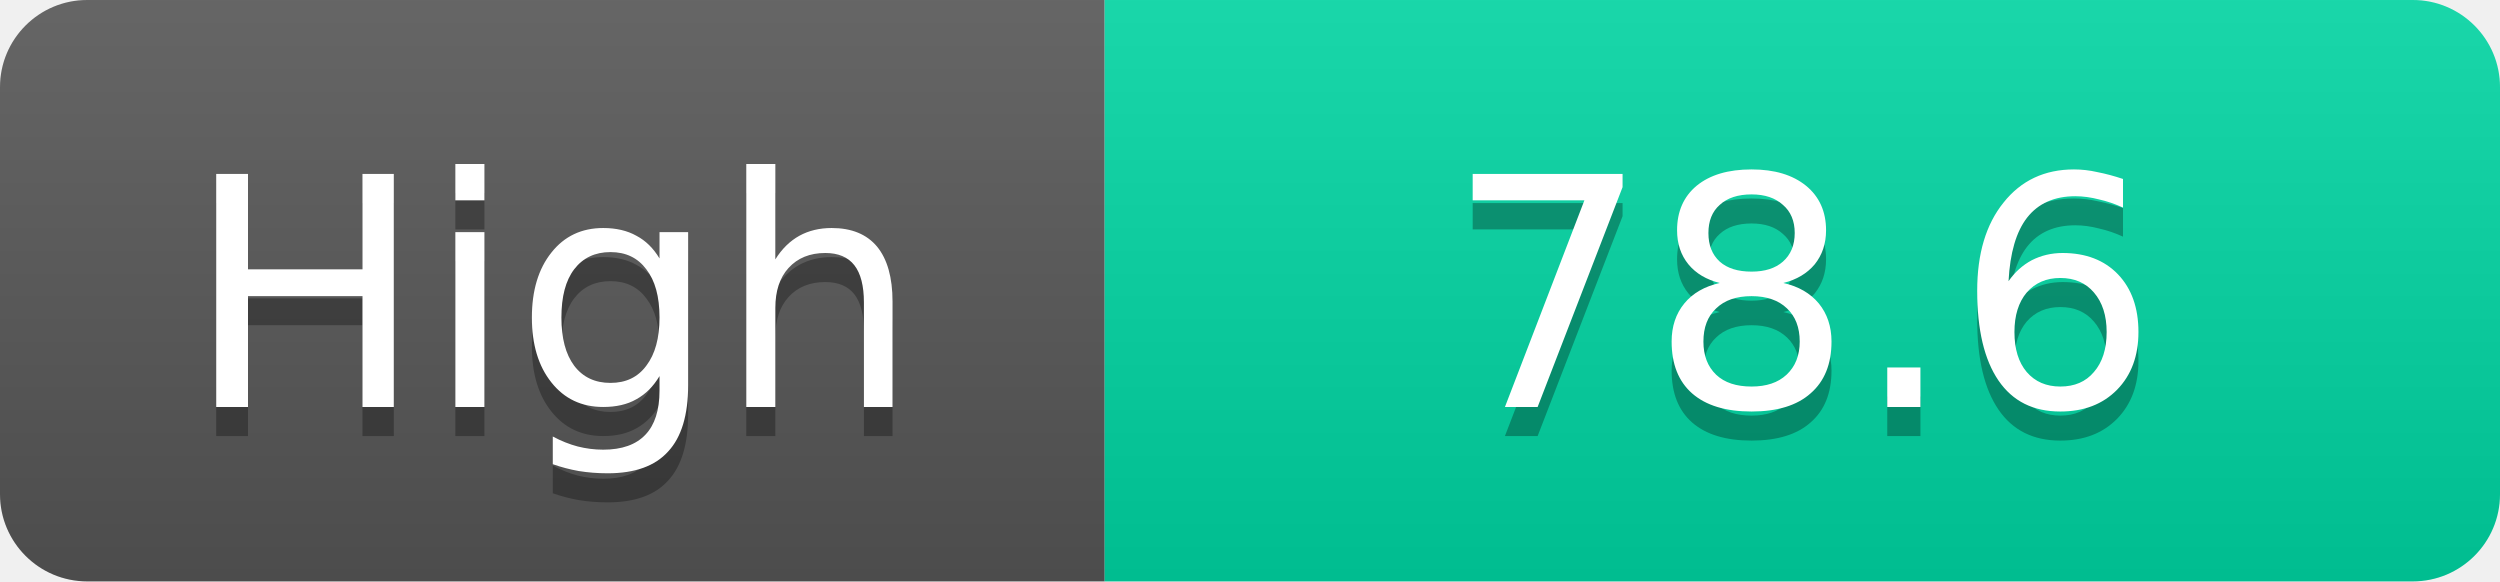
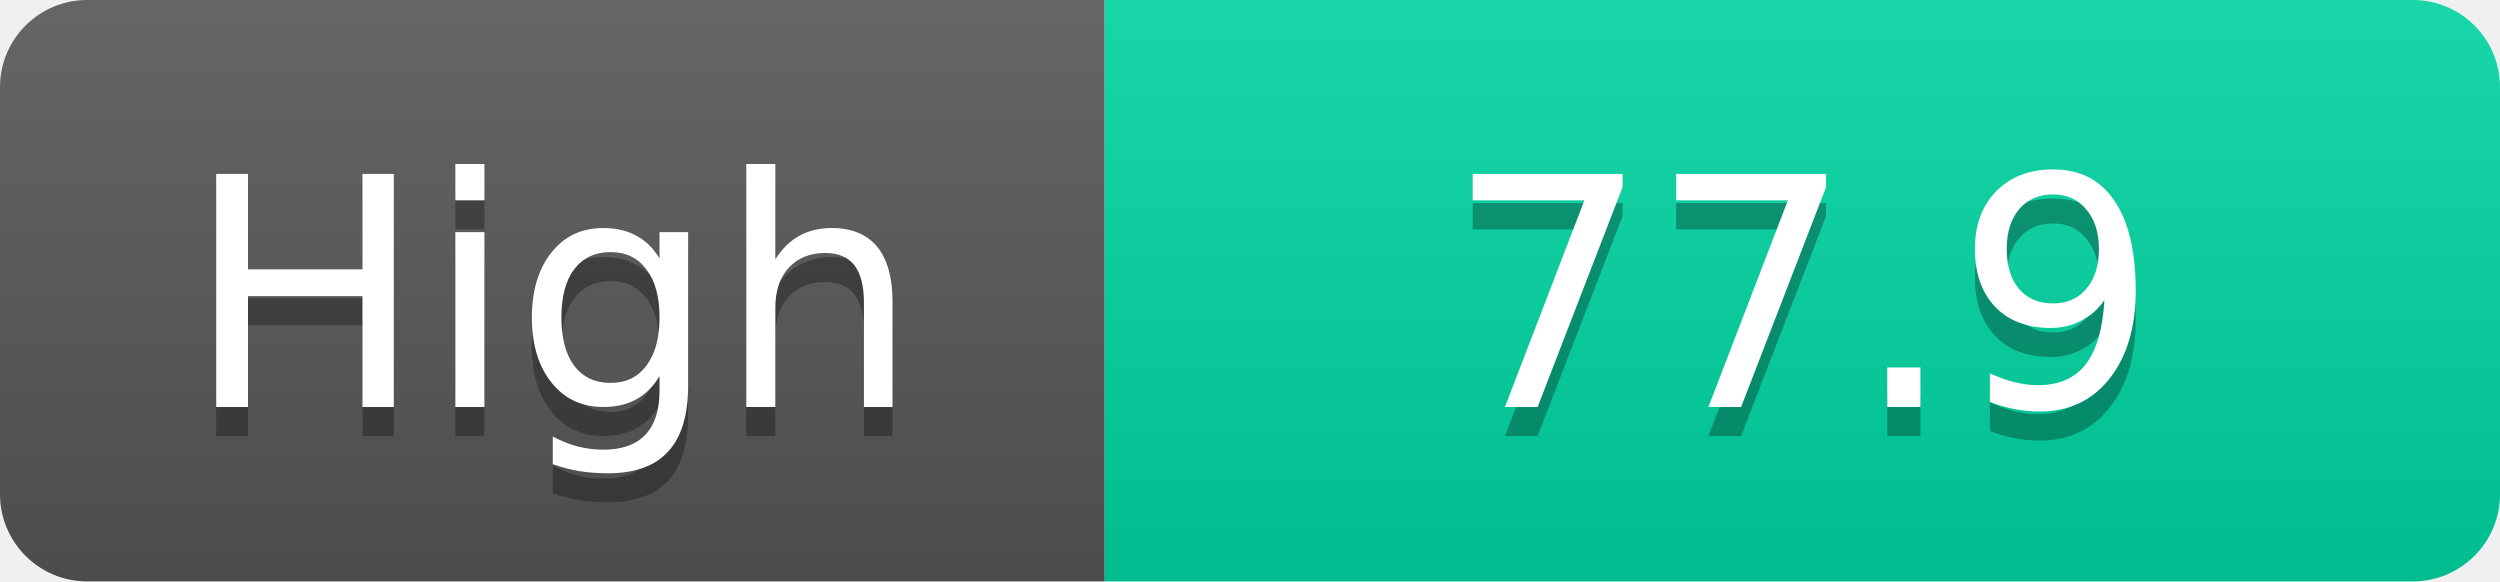
<svg xmlns="http://www.w3.org/2000/svg" width="86" height="20">
  <linearGradient id="s" x2="0" y2="100%">
    <stop offset="0" stop-color="#fff" stop-opacity=".1" />
    <stop offset="1" stop-opacity=".1" />
  </linearGradient>
  <clipPath id="r">
    <rect width="86" height="20" rx="3" fill="#fff" />
  </clipPath>
  <g clip-path="url(#r)">
    <rect width="38" height="20" fill="#555" />
    <rect x="38" width="48" height="20" fill="#00d2a0" />
    <rect width="86" height="20" fill="url(#s)" />
  </g>
  <g fill="#fff" text-anchor="middle" font-family="Verdana,Geneva,DejaVu Sans,sans-serif" text-rendering="geometricPrecision" font-size="11">
    <text x="19.0" y="15" fill="#010101" fill-opacity=".3">High</text>
    <text x="19.0" y="14">High</text>
-     <text x="62.0" y="15" fill="#010101" fill-opacity=".3">78.6</text>
-     <text x="62.0" y="14">78.6</text>
+     <text x="62.0" y="15" fill="#010101" fill-opacity=".3">77.9</text>
+     <text x="62.0" y="14">77.9</text>
  </g>
</svg>
